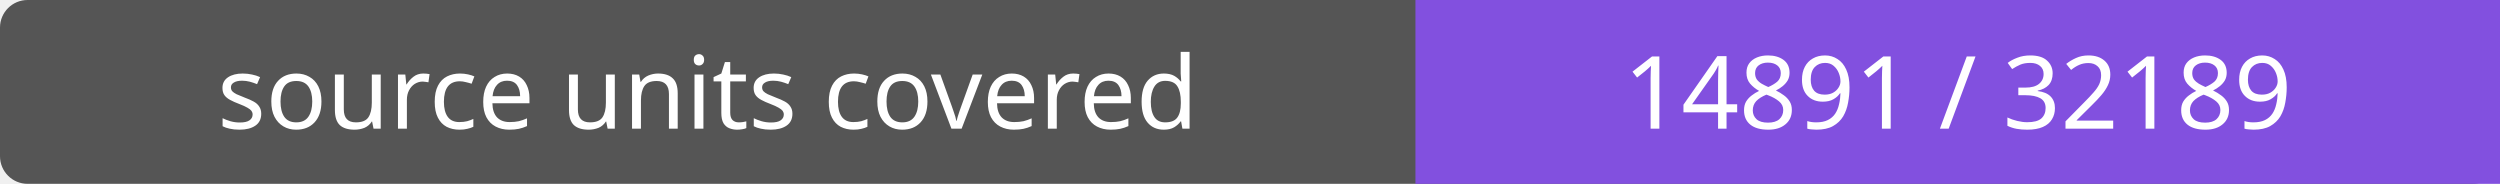
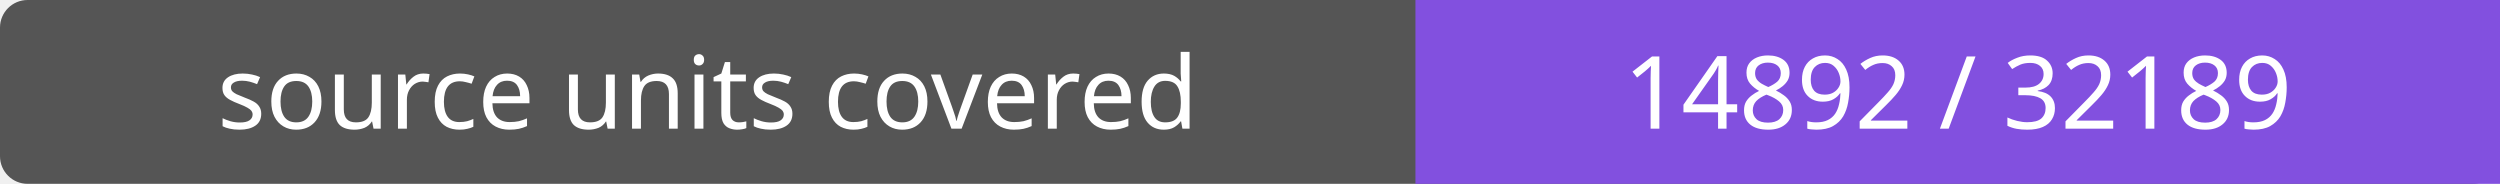
- <svg xmlns="http://www.w3.org/2000/svg" width="272" height="20" role="img" aria-label="source units covered: 14891 / 32189">
+ <svg xmlns="http://www.w3.org/2000/svg" width="272" height="20" role="img" aria-label="source units covered: 14892 / 32189">
  <rect width="272" height="20" rx="3" fill="#555" />
  <path fill="#8250df" d="M154 0h118v20H154z" />
  <g fill="#fff" text-anchor="middle" font-family="Verdana,sans-serif" font-size="11">
    <text x="77.0" y="14">source units covered</text>
-     <text x="213.0" y="14">14891 / 32189</text>
+     <text x="213.0" y="14">14892 / 32189</text>
  </g>
</svg>
